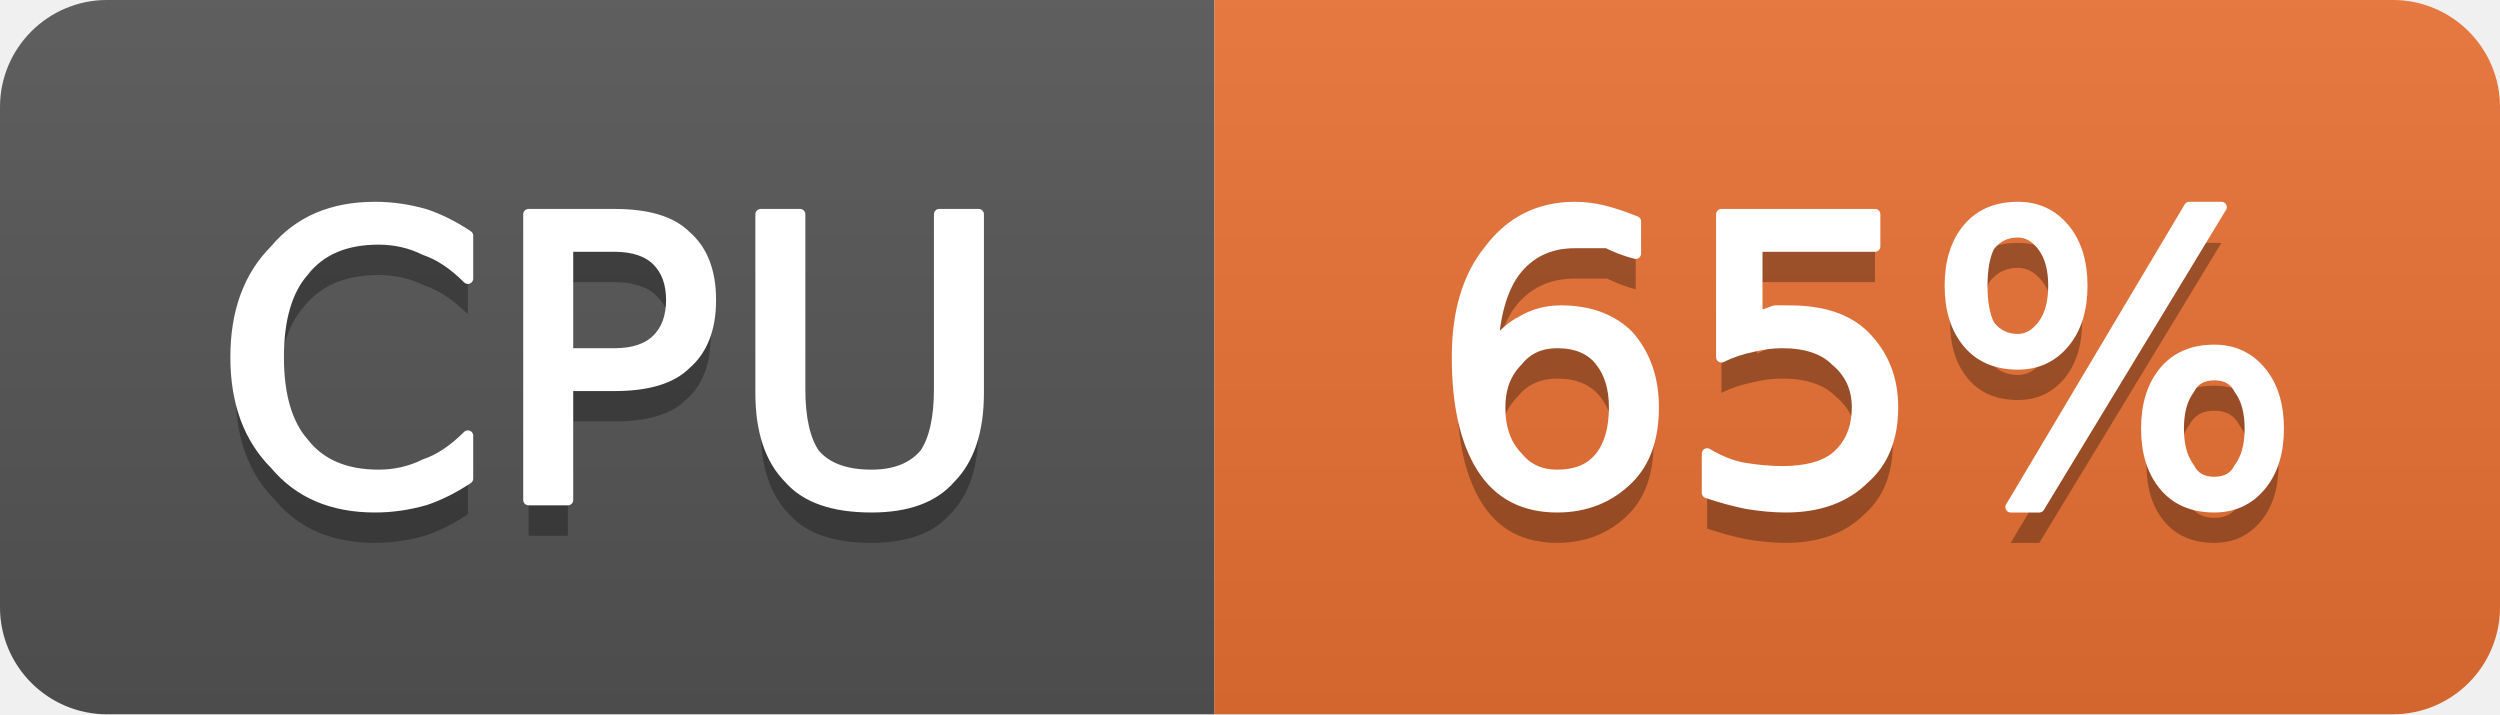
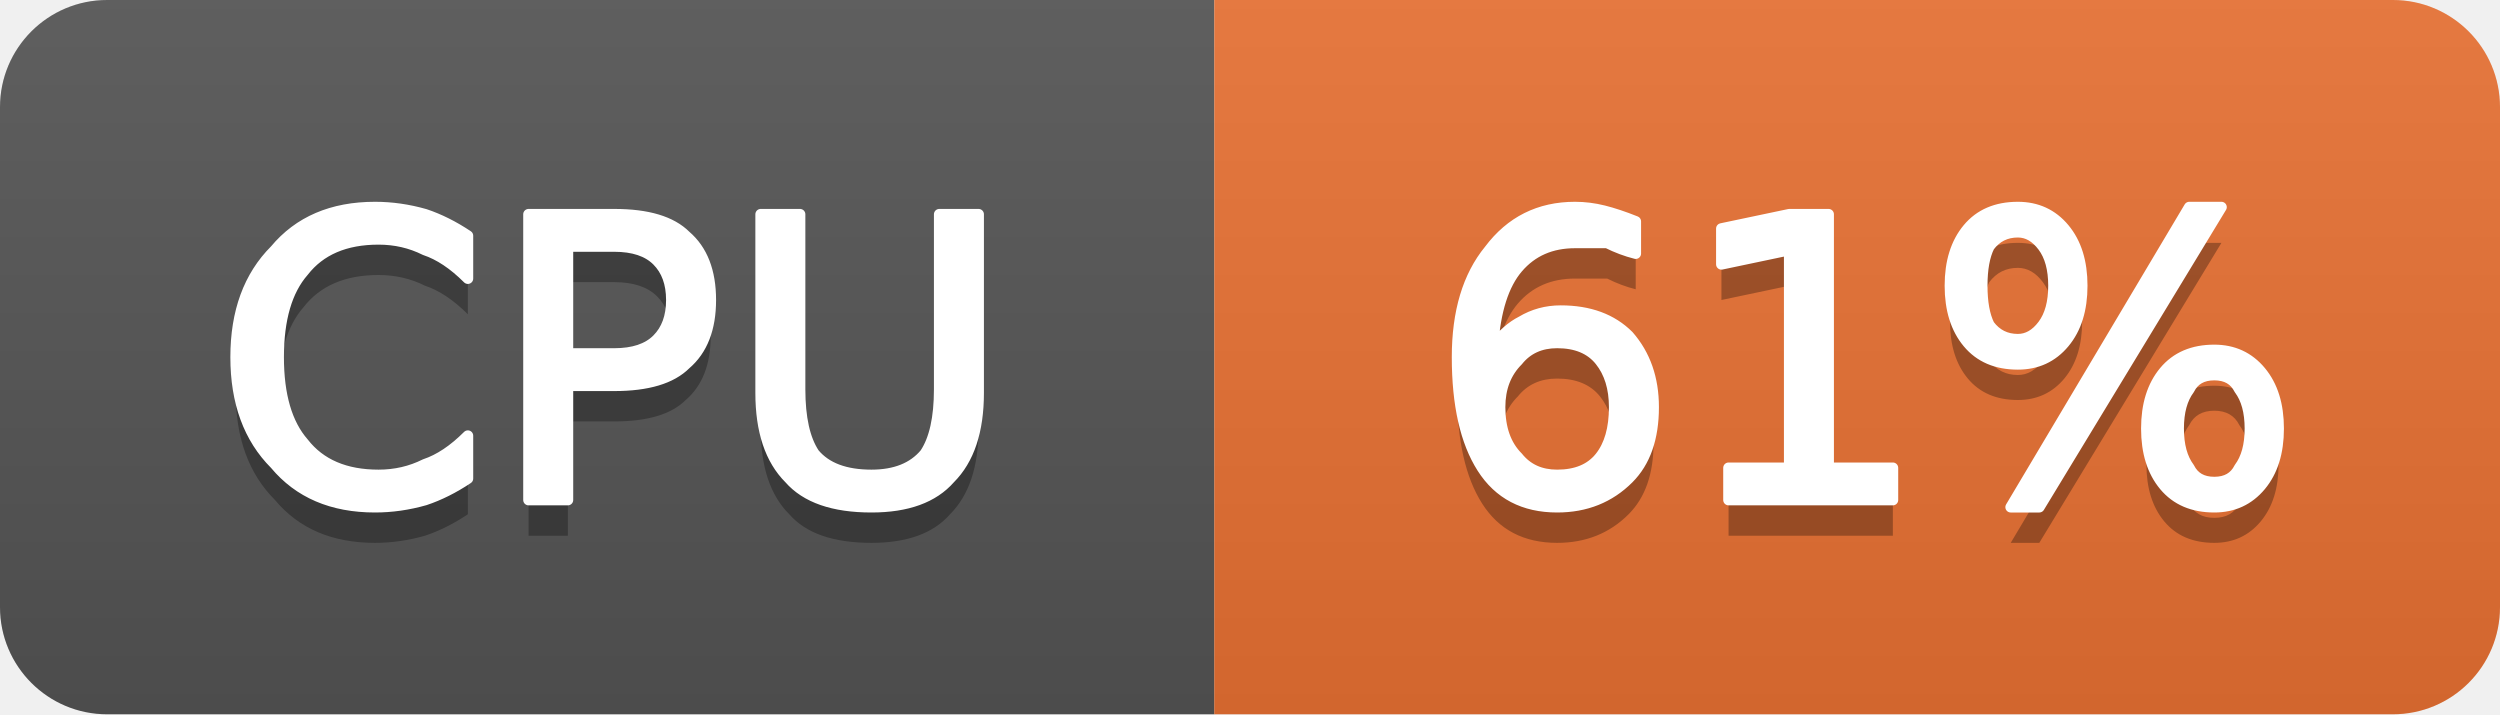
- <svg xmlns="http://www.w3.org/2000/svg" width="70" height="20" viewBox="0 0 70 20" role="img" aria-label="CPU: 65%">
+ <svg xmlns="http://www.w3.org/2000/svg" width="70" height="20" viewBox="0 0 70 20" role="img" aria-label="CPU: 61%">
  <linearGradient id="g-cluster_cpu_usage" x2="0" y2="100%">
    <stop offset="0" stop-color="#bbb" stop-opacity=".1" />
    <stop offset="1" stop-opacity=".1" />
  </linearGradient>
  <clipPath id="r-cluster_cpu_usage">
    <rect width="70" height="20" rx="3" fill="#fff" />
  </clipPath>
  <g clip-path="url(#r-cluster_cpu_usage)">
    <rect width="34" height="20" fill="#555" />
    <rect x="34" width="36" height="20" fill="#ea7233" />
    <rect width="70" height="20" fill="url(#g-cluster_cpu_usage)" />
    <path transform="translate(0 1)" fill="#010101" fill-opacity=".3" d="M13.1 6.6L13.1 7.8Q12.5 7.2 11.9 7.0Q11.3 6.7 10.6 6.7Q9.2 6.7 8.5 7.6Q7.8 8.4 7.8 10.0Q7.8 11.6 8.5 12.4Q9.2 13.3 10.6 13.3Q11.3 13.3 11.9 13.0Q12.5 12.8 13.1 12.2L13.1 13.4Q12.5 13.8 11.9 14.0Q11.2 14.2 10.5 14.2Q8.7 14.2 7.7 13.0Q6.6 11.9 6.6 10.0Q6.6 8.1 7.7 7.0Q8.7 5.8 10.5 5.8Q11.2 5.8 11.9 6.0Q12.5 6.2 13.1 6.6ZM15.9 6.9L15.9 9.9L17.2 9.9Q18.0 9.9 18.4 9.5Q18.8 9.1 18.8 8.4Q18.8 7.7 18.4 7.3Q18.0 6.9 17.2 6.9L15.9 6.9ZM14.8 6.0L17.2 6.0Q18.6 6.0 19.2 6.6Q19.9 7.2 19.9 8.4Q19.9 9.6 19.2 10.2Q18.6 10.8 17.2 10.8L15.9 10.8L15.9 14.0L14.8 14.0L14.8 6.0ZM21.3 6.0L22.4 6.0L22.4 10.9Q22.4 12.1 22.8 12.7Q23.3 13.3 24.4 13.3Q25.4 13.3 25.9 12.7Q26.3 12.1 26.3 10.9L26.3 6.0L27.4 6.0L27.4 11.0Q27.4 12.6 26.6 13.4Q25.9 14.2 24.4 14.2Q22.8 14.2 22.1 13.4Q21.3 12.6 21.3 11.0L21.3 6.0Z" />
    <path fill="#fff" stroke="#fff" stroke-width="0.3" stroke-linejoin="round" d="M13.1 6.6L13.1 7.8Q12.5 7.2 11.9 7.0Q11.3 6.7 10.6 6.7Q9.2 6.7 8.5 7.6Q7.8 8.4 7.8 10.0Q7.8 11.6 8.5 12.4Q9.2 13.3 10.6 13.3Q11.3 13.3 11.9 13.0Q12.5 12.8 13.1 12.2L13.1 13.4Q12.5 13.8 11.9 14.0Q11.2 14.2 10.5 14.2Q8.7 14.2 7.7 13.0Q6.6 11.9 6.6 10.0Q6.6 8.1 7.7 7.0Q8.7 5.8 10.5 5.8Q11.2 5.8 11.9 6.0Q12.5 6.2 13.1 6.6ZM15.9 6.9L15.9 9.9L17.2 9.9Q18.0 9.9 18.4 9.5Q18.8 9.1 18.8 8.4Q18.8 7.7 18.4 7.3Q18.0 6.9 17.2 6.9L15.9 6.9ZM14.8 6.0L17.2 6.0Q18.6 6.0 19.2 6.6Q19.9 7.2 19.9 8.4Q19.9 9.6 19.2 10.2Q18.6 10.8 17.2 10.8L15.9 10.8L15.9 14.0L14.8 14.0L14.8 6.0ZM21.3 6.0L22.4 6.0L22.4 10.9Q22.4 12.1 22.8 12.7Q23.3 13.3 24.4 13.3Q25.4 13.3 25.9 12.7Q26.3 12.1 26.3 10.9L26.3 6.0L27.4 6.0L27.4 11.0Q27.4 12.6 26.6 13.4Q25.9 14.2 24.4 14.2Q22.8 14.2 22.1 13.4Q21.3 12.6 21.3 11.0L21.3 6.0Z" />
-     <path transform="translate(0 1)" fill="#010101" fill-opacity=".3" d="M43.6 9.6Q42.9 9.6 42.5 10.1Q42.0 10.6 42.0 11.4Q42.0 12.3 42.5 12.8Q42.9 13.3 43.6 13.3Q44.4 13.3 44.8 12.8Q45.2 12.3 45.2 11.4Q45.2 10.6 44.8 10.1Q44.4 9.6 43.6 9.6ZM45.8 6.2L45.8 7.1Q45.4 7.0 45.0 6.8Q44.5 6.8 44.1 6.8Q43.1 6.8 42.5 7.5Q41.9 8.2 41.8 9.7Q42.2 9.2 42.6 9.0Q43.1 8.7 43.7 8.7Q44.9 8.7 45.6 9.4Q46.3 10.2 46.3 11.4Q46.3 12.7 45.6 13.4Q44.8 14.2 43.6 14.2Q42.2 14.2 41.5 13.1Q40.8 12.0 40.8 10.0Q40.8 8.1 41.7 7.0Q42.6 5.8 44.1 5.8Q44.5 5.8 44.9 5.9Q45.3 6.0 45.8 6.2ZM48.2 6.0L52.5 6.0L52.5 6.9L49.2 6.9L49.2 8.9Q49.4 8.8 49.7 8.7Q49.9 8.7 50.1 8.7Q51.5 8.7 52.2 9.4Q53.0 10.2 53.0 11.4Q53.0 12.7 52.2 13.4Q51.4 14.2 50.0 14.2Q49.5 14.2 48.9 14.1Q48.4 14.0 47.8 13.8L47.8 12.7Q48.3 13.0 48.8 13.1Q49.4 13.2 49.9 13.2Q50.9 13.2 51.4 12.8Q52.0 12.3 52.0 11.4Q52.0 10.6 51.4 10.1Q50.9 9.6 49.9 9.6Q49.5 9.6 49.1 9.7Q48.6 9.8 48.2 10.0L48.2 6.0ZM62.0 10.5Q61.5 10.5 61.3 10.9Q61.0 11.3 61.0 12.0Q61.0 12.7 61.3 13.1Q61.5 13.5 62.0 13.5Q62.5 13.5 62.7 13.1Q63.0 12.7 63.0 12.0Q63.0 11.3 62.7 10.9Q62.5 10.5 62.0 10.5ZM62.0 9.8Q62.8 9.8 63.3 10.4Q63.8 11.0 63.8 12.0Q63.8 13.0 63.3 13.6Q62.8 14.2 62.0 14.2Q61.1 14.2 60.6 13.6Q60.1 13.0 60.1 12.0Q60.1 11.0 60.6 10.4Q61.1 9.8 62.0 9.8ZM56.5 6.5Q56.0 6.5 55.7 6.9Q55.5 7.3 55.5 8.0Q55.5 8.7 55.7 9.1Q56.0 9.5 56.5 9.5Q56.9 9.5 57.2 9.1Q57.5 8.7 57.5 8.0Q57.5 7.3 57.2 6.9Q56.9 6.5 56.5 6.5ZM61.3 5.8L62.2 5.8L57.1 14.2L56.3 14.2L61.3 5.8ZM56.5 5.8Q57.3 5.8 57.8 6.4Q58.3 7.0 58.3 8.0Q58.3 9.0 57.8 9.6Q57.3 10.2 56.5 10.2Q55.6 10.2 55.1 9.6Q54.6 9.0 54.6 8.0Q54.6 7.0 55.1 6.4Q55.6 5.8 56.5 5.8Z" />
-     <path fill="#fff" stroke="#fff" stroke-width="0.3" stroke-linejoin="round" d="M43.6 9.6Q42.9 9.6 42.5 10.1Q42.0 10.6 42.0 11.4Q42.0 12.3 42.5 12.8Q42.9 13.3 43.6 13.3Q44.4 13.3 44.8 12.8Q45.2 12.3 45.2 11.4Q45.2 10.6 44.8 10.1Q44.4 9.6 43.6 9.6ZM45.8 6.2L45.8 7.1Q45.4 7.0 45.0 6.8Q44.5 6.8 44.1 6.8Q43.1 6.8 42.5 7.5Q41.9 8.2 41.8 9.7Q42.2 9.2 42.6 9.0Q43.1 8.7 43.7 8.7Q44.9 8.7 45.6 9.4Q46.3 10.2 46.3 11.4Q46.3 12.7 45.6 13.4Q44.8 14.2 43.6 14.2Q42.2 14.2 41.5 13.1Q40.8 12.0 40.8 10.0Q40.8 8.1 41.7 7.0Q42.6 5.8 44.1 5.8Q44.5 5.8 44.9 5.9Q45.3 6.0 45.8 6.2ZM48.2 6.0L52.5 6.0L52.5 6.9L49.2 6.9L49.2 8.9Q49.4 8.8 49.7 8.7Q49.9 8.7 50.1 8.7Q51.5 8.7 52.2 9.4Q53.0 10.2 53.0 11.4Q53.0 12.7 52.2 13.4Q51.4 14.2 50.0 14.2Q49.5 14.2 48.9 14.1Q48.4 14.0 47.8 13.8L47.8 12.7Q48.3 13.0 48.8 13.1Q49.4 13.2 49.9 13.2Q50.9 13.2 51.4 12.8Q52.0 12.3 52.0 11.4Q52.0 10.6 51.4 10.1Q50.9 9.6 49.9 9.6Q49.5 9.6 49.1 9.7Q48.6 9.8 48.2 10.0L48.2 6.0ZM62.0 10.5Q61.5 10.5 61.3 10.9Q61.0 11.3 61.0 12.0Q61.0 12.7 61.3 13.1Q61.5 13.5 62.0 13.5Q62.5 13.5 62.7 13.1Q63.0 12.7 63.0 12.0Q63.0 11.3 62.7 10.9Q62.5 10.5 62.0 10.5ZM62.0 9.8Q62.8 9.8 63.3 10.4Q63.8 11.0 63.8 12.0Q63.8 13.0 63.3 13.6Q62.8 14.2 62.0 14.2Q61.1 14.2 60.6 13.6Q60.1 13.0 60.1 12.0Q60.1 11.0 60.6 10.4Q61.1 9.8 62.0 9.8ZM56.5 6.5Q56.0 6.5 55.7 6.9Q55.5 7.3 55.5 8.0Q55.5 8.7 55.7 9.1Q56.0 9.5 56.5 9.5Q56.9 9.5 57.2 9.1Q57.5 8.7 57.5 8.0Q57.5 7.3 57.2 6.9Q56.9 6.5 56.5 6.5ZM61.3 5.8L62.2 5.8L57.1 14.2L56.3 14.2L61.3 5.8ZM56.5 5.8Q57.3 5.8 57.8 6.4Q58.3 7.0 58.3 8.0Q58.3 9.0 57.8 9.6Q57.3 10.2 56.5 10.2Q55.6 10.2 55.1 9.6Q54.6 9.0 54.6 8.0Q54.6 7.0 55.1 6.4Q55.6 5.8 56.5 5.8Z" />
+     <path transform="translate(0 1)" fill="#010101" fill-opacity=".3" d="M43.6 9.6Q42.9 9.6 42.5 10.1Q42.0 10.6 42.0 11.4Q42.0 12.3 42.5 12.8Q42.9 13.3 43.6 13.3Q44.4 13.3 44.8 12.8Q45.2 12.3 45.2 11.4Q45.2 10.6 44.8 10.1Q44.4 9.6 43.6 9.6ZM45.8 6.2L45.8 7.1Q45.4 7.0 45.0 6.8Q44.5 6.8 44.1 6.8Q43.1 6.8 42.5 7.5Q41.9 8.2 41.8 9.7Q42.2 9.2 42.6 9.0Q43.1 8.7 43.7 8.7Q44.9 8.7 45.6 9.4Q46.3 10.2 46.3 11.4Q46.3 12.7 45.6 13.4Q44.8 14.2 43.6 14.2Q42.2 14.2 41.5 13.1Q40.8 12.0 40.8 10.0Q40.8 8.1 41.7 7.0Q42.6 5.8 44.1 5.8Q44.5 5.8 44.9 5.9Q45.3 6.0 45.8 6.2ZM48.4 13.1L50.1 13.1L50.1 7.0L48.2 7.4L48.2 6.4L50.1 6.0L51.2 6.0L51.2 13.1L53.0 13.1L53.0 14.0L48.4 14.0L48.4 13.1ZM62.0 10.5Q61.5 10.5 61.3 10.9Q61.0 11.3 61.0 12.0Q61.0 12.7 61.3 13.1Q61.5 13.5 62.0 13.5Q62.5 13.5 62.7 13.1Q63.0 12.7 63.0 12.0Q63.0 11.3 62.7 10.9Q62.5 10.5 62.0 10.5ZM62.0 9.8Q62.8 9.8 63.3 10.4Q63.8 11.0 63.8 12.0Q63.8 13.0 63.3 13.6Q62.8 14.2 62.0 14.2Q61.1 14.2 60.6 13.6Q60.1 13.0 60.1 12.0Q60.1 11.0 60.6 10.4Q61.1 9.8 62.0 9.8ZM56.5 6.5Q56.0 6.5 55.7 6.9Q55.5 7.3 55.5 8.0Q55.5 8.7 55.7 9.1Q56.0 9.5 56.5 9.5Q56.9 9.5 57.2 9.1Q57.5 8.7 57.5 8.0Q57.5 7.3 57.2 6.9Q56.9 6.5 56.5 6.5ZM61.3 5.8L62.2 5.8L57.1 14.2L56.3 14.2L61.3 5.8ZM56.5 5.8Q57.3 5.8 57.8 6.4Q58.3 7.0 58.3 8.0Q58.3 9.0 57.8 9.6Q57.3 10.2 56.5 10.2Q55.6 10.2 55.1 9.6Q54.6 9.0 54.6 8.0Q54.6 7.0 55.1 6.4Q55.6 5.8 56.5 5.8Z" />
+     <path fill="#fff" stroke="#fff" stroke-width="0.3" stroke-linejoin="round" d="M43.6 9.6Q42.9 9.6 42.5 10.1Q42.0 10.6 42.0 11.4Q42.0 12.3 42.5 12.8Q42.9 13.3 43.6 13.3Q44.4 13.3 44.8 12.8Q45.2 12.3 45.2 11.4Q45.2 10.6 44.8 10.1Q44.4 9.6 43.6 9.6ZM45.8 6.2L45.8 7.1Q45.4 7.0 45.0 6.8Q44.5 6.8 44.1 6.8Q43.1 6.8 42.5 7.5Q41.9 8.2 41.8 9.7Q42.2 9.2 42.6 9.0Q43.1 8.7 43.7 8.7Q44.9 8.7 45.6 9.4Q46.3 10.2 46.3 11.4Q46.3 12.7 45.6 13.4Q44.8 14.2 43.6 14.2Q42.2 14.2 41.5 13.1Q40.8 12.0 40.8 10.0Q40.8 8.1 41.7 7.0Q42.6 5.8 44.1 5.8Q44.5 5.8 44.9 5.9Q45.3 6.0 45.8 6.2ZM48.4 13.1L50.1 13.1L50.1 7.0L48.2 7.4L48.2 6.4L50.1 6.0L51.2 6.0L51.2 13.1L53.0 13.1L53.0 14.0L48.4 14.0L48.4 13.1ZM62.0 10.5Q61.5 10.5 61.3 10.9Q61.0 11.3 61.0 12.0Q61.0 12.7 61.3 13.1Q61.5 13.5 62.0 13.5Q62.5 13.5 62.7 13.1Q63.0 12.7 63.0 12.0Q63.0 11.3 62.7 10.9Q62.5 10.5 62.0 10.5ZM62.0 9.8Q62.8 9.8 63.3 10.4Q63.8 11.0 63.8 12.0Q63.8 13.0 63.3 13.6Q62.8 14.2 62.0 14.2Q61.1 14.2 60.6 13.6Q60.1 13.0 60.1 12.0Q60.1 11.0 60.6 10.4Q61.1 9.8 62.0 9.8ZM56.5 6.5Q56.0 6.5 55.7 6.9Q55.5 7.3 55.5 8.0Q55.5 8.7 55.7 9.1Q56.0 9.5 56.5 9.5Q56.9 9.5 57.2 9.1Q57.5 8.7 57.5 8.0Q57.5 7.3 57.2 6.9Q56.9 6.5 56.5 6.5ZM61.3 5.8L62.2 5.8L57.1 14.2L56.3 14.2L61.3 5.8ZM56.5 5.8Q57.3 5.8 57.8 6.4Q58.3 7.0 58.3 8.0Q58.3 9.0 57.8 9.6Q57.3 10.2 56.5 10.2Q55.6 10.2 55.1 9.6Q54.6 9.0 54.6 8.0Q54.6 7.0 55.1 6.4Q55.6 5.8 56.5 5.8Z" />
  </g>
</svg>
